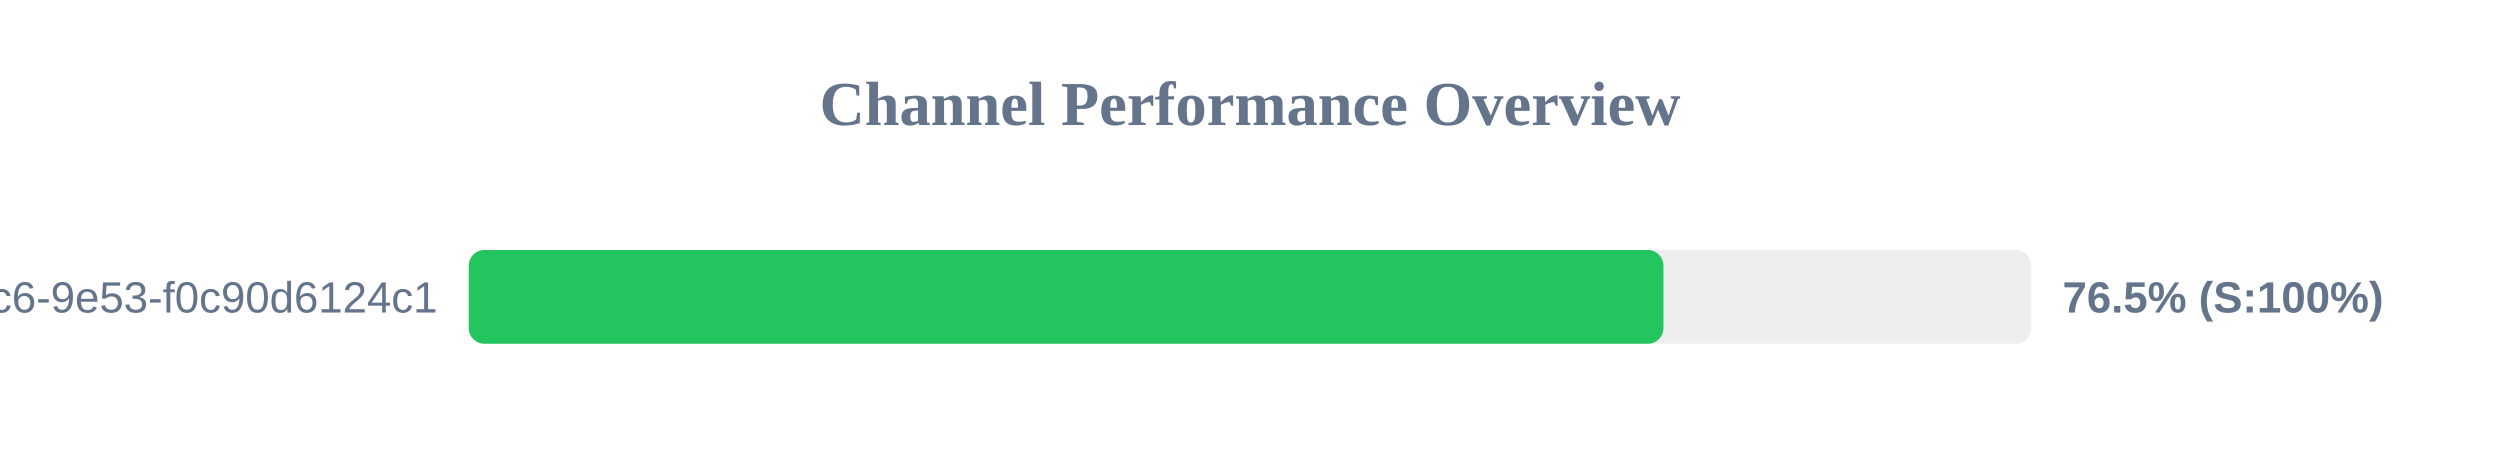
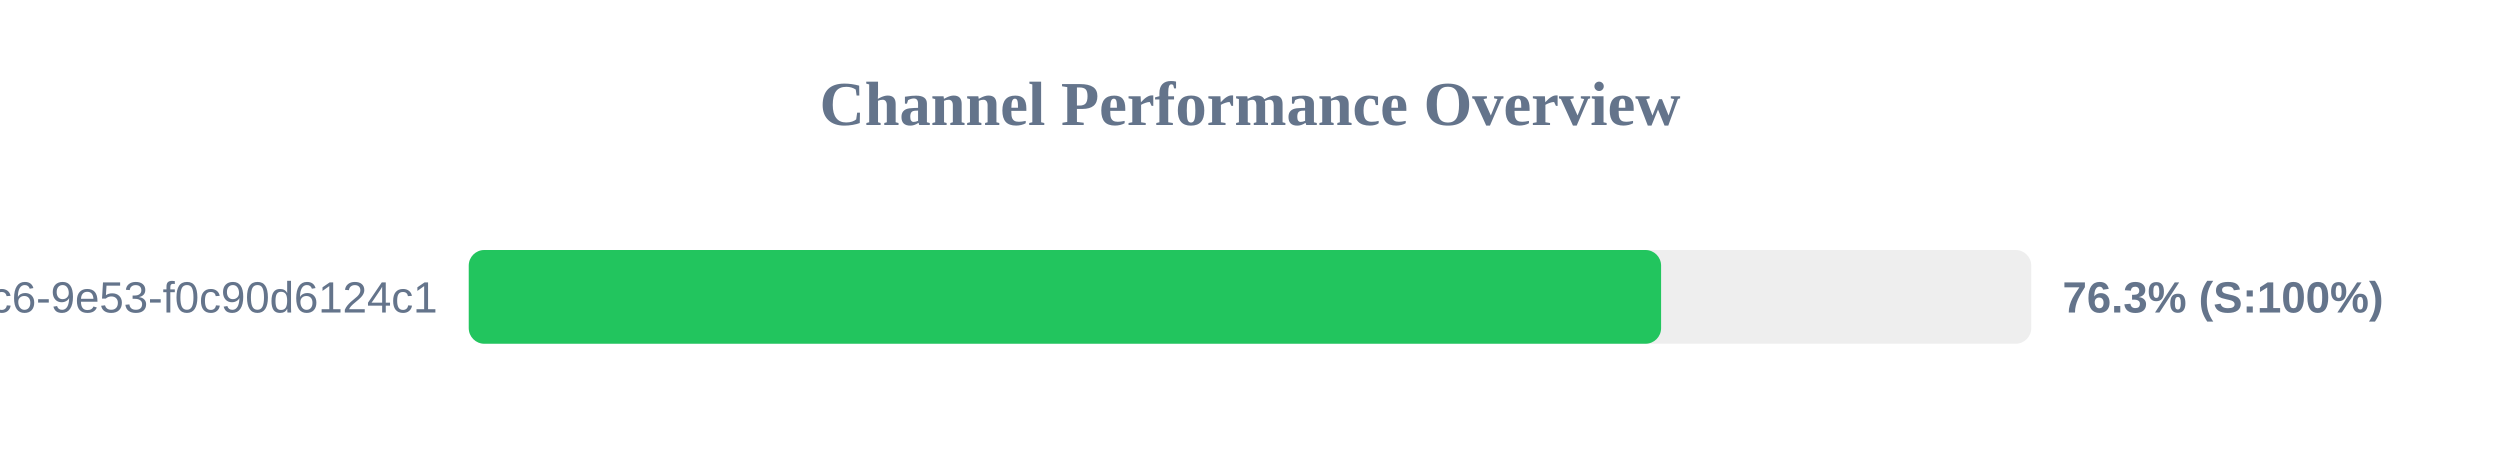
<svg xmlns="http://www.w3.org/2000/svg" width="800" height="150" version="1.1">
  <style>
        .row { font: 14px Arial; fill: #64748b; }
        .score { font: bold 14px Arial; fill: #64748b; }
    </style>
  <text x="400" y="40" text-anchor="middle" font-size="20px" font-weight="bold" fill="#64748b">Channel Performance Overview</text>
  <rect x="150" y="80" width="500" height="30" fill="#eee" rx="5" />
-   <rect x="150" y="80" width="382.3" height="30" fill="#22c55e" rx="5" />
+   <rect x="150" y="80" width="381.55" height="30" fill="#22c55e" rx="5" />
  <text x="140" y="100" text-anchor="end" class="row">?uuid=4685eb2a-5ddb-4dc6-9e53-f0c90d6124c1</text>
-   <text x="660" y="100" text-anchor="start" class="score">76.5% (S:100%)</text>
+   <text x="660" y="100" text-anchor="start" class="score">76.3% (S:100%)</text>
</svg>
